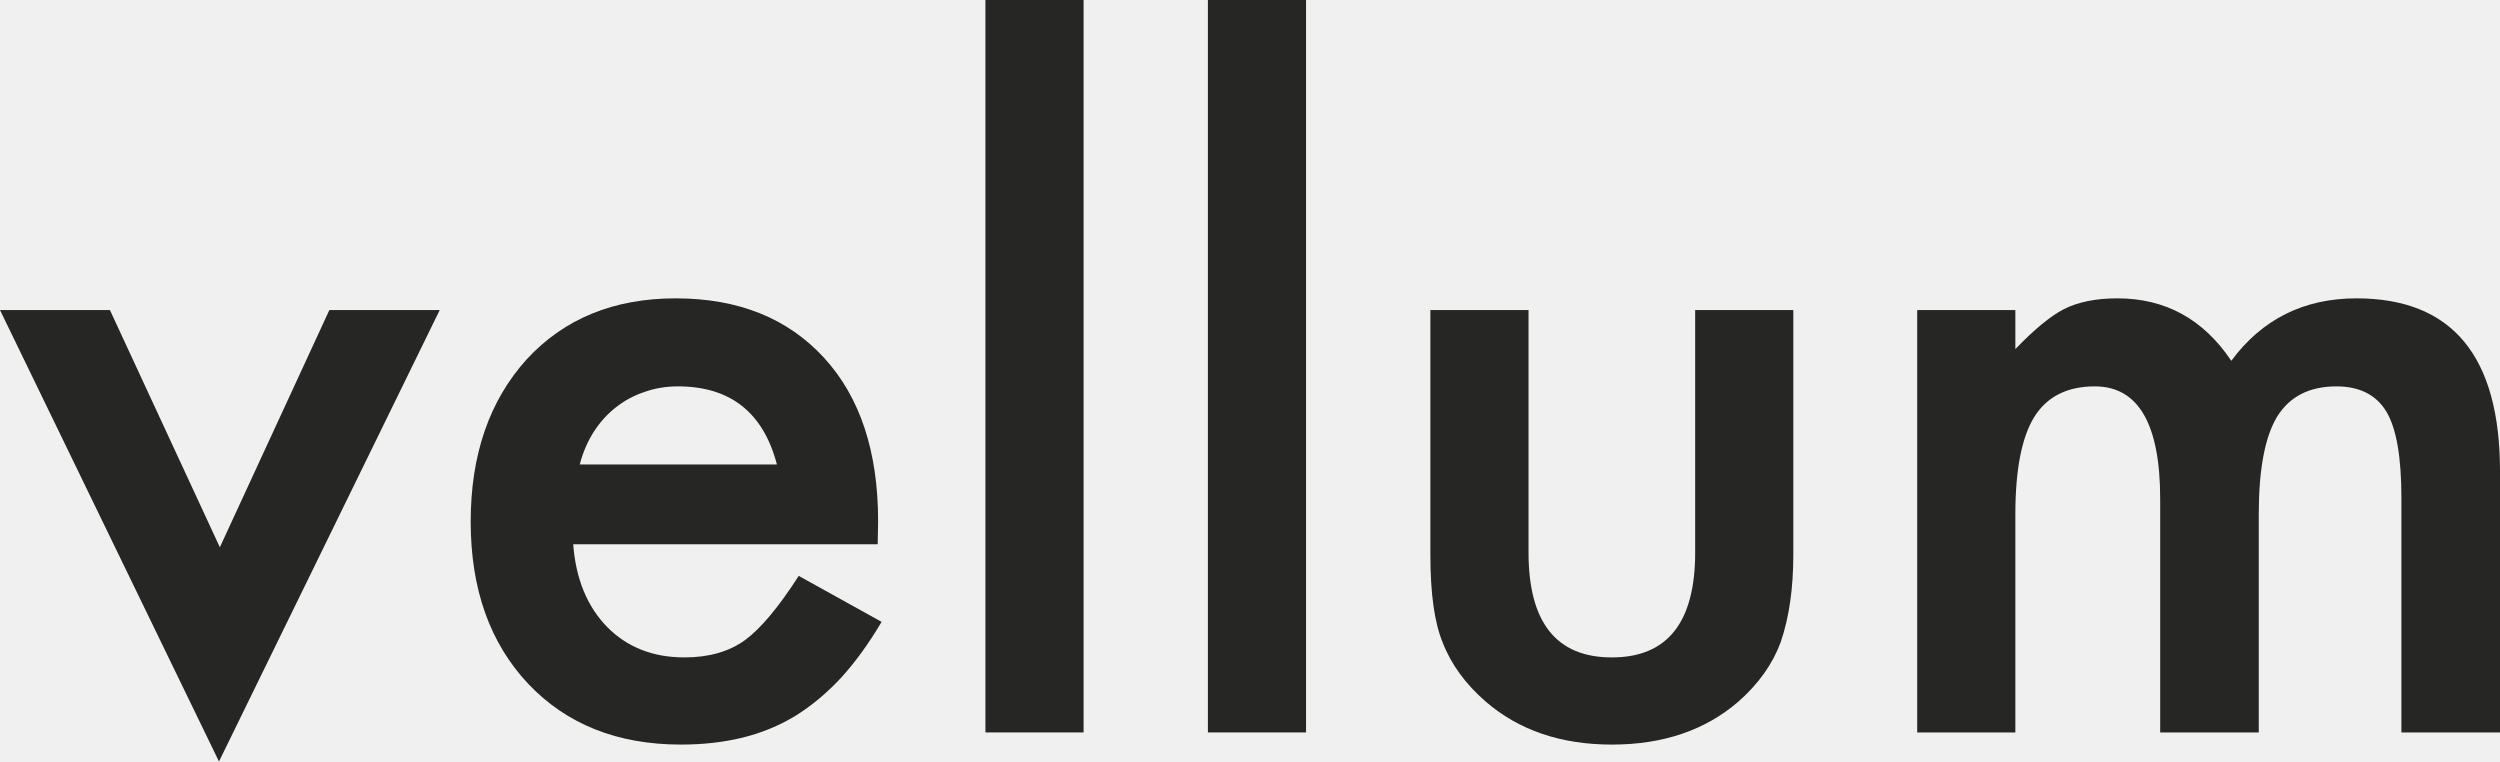
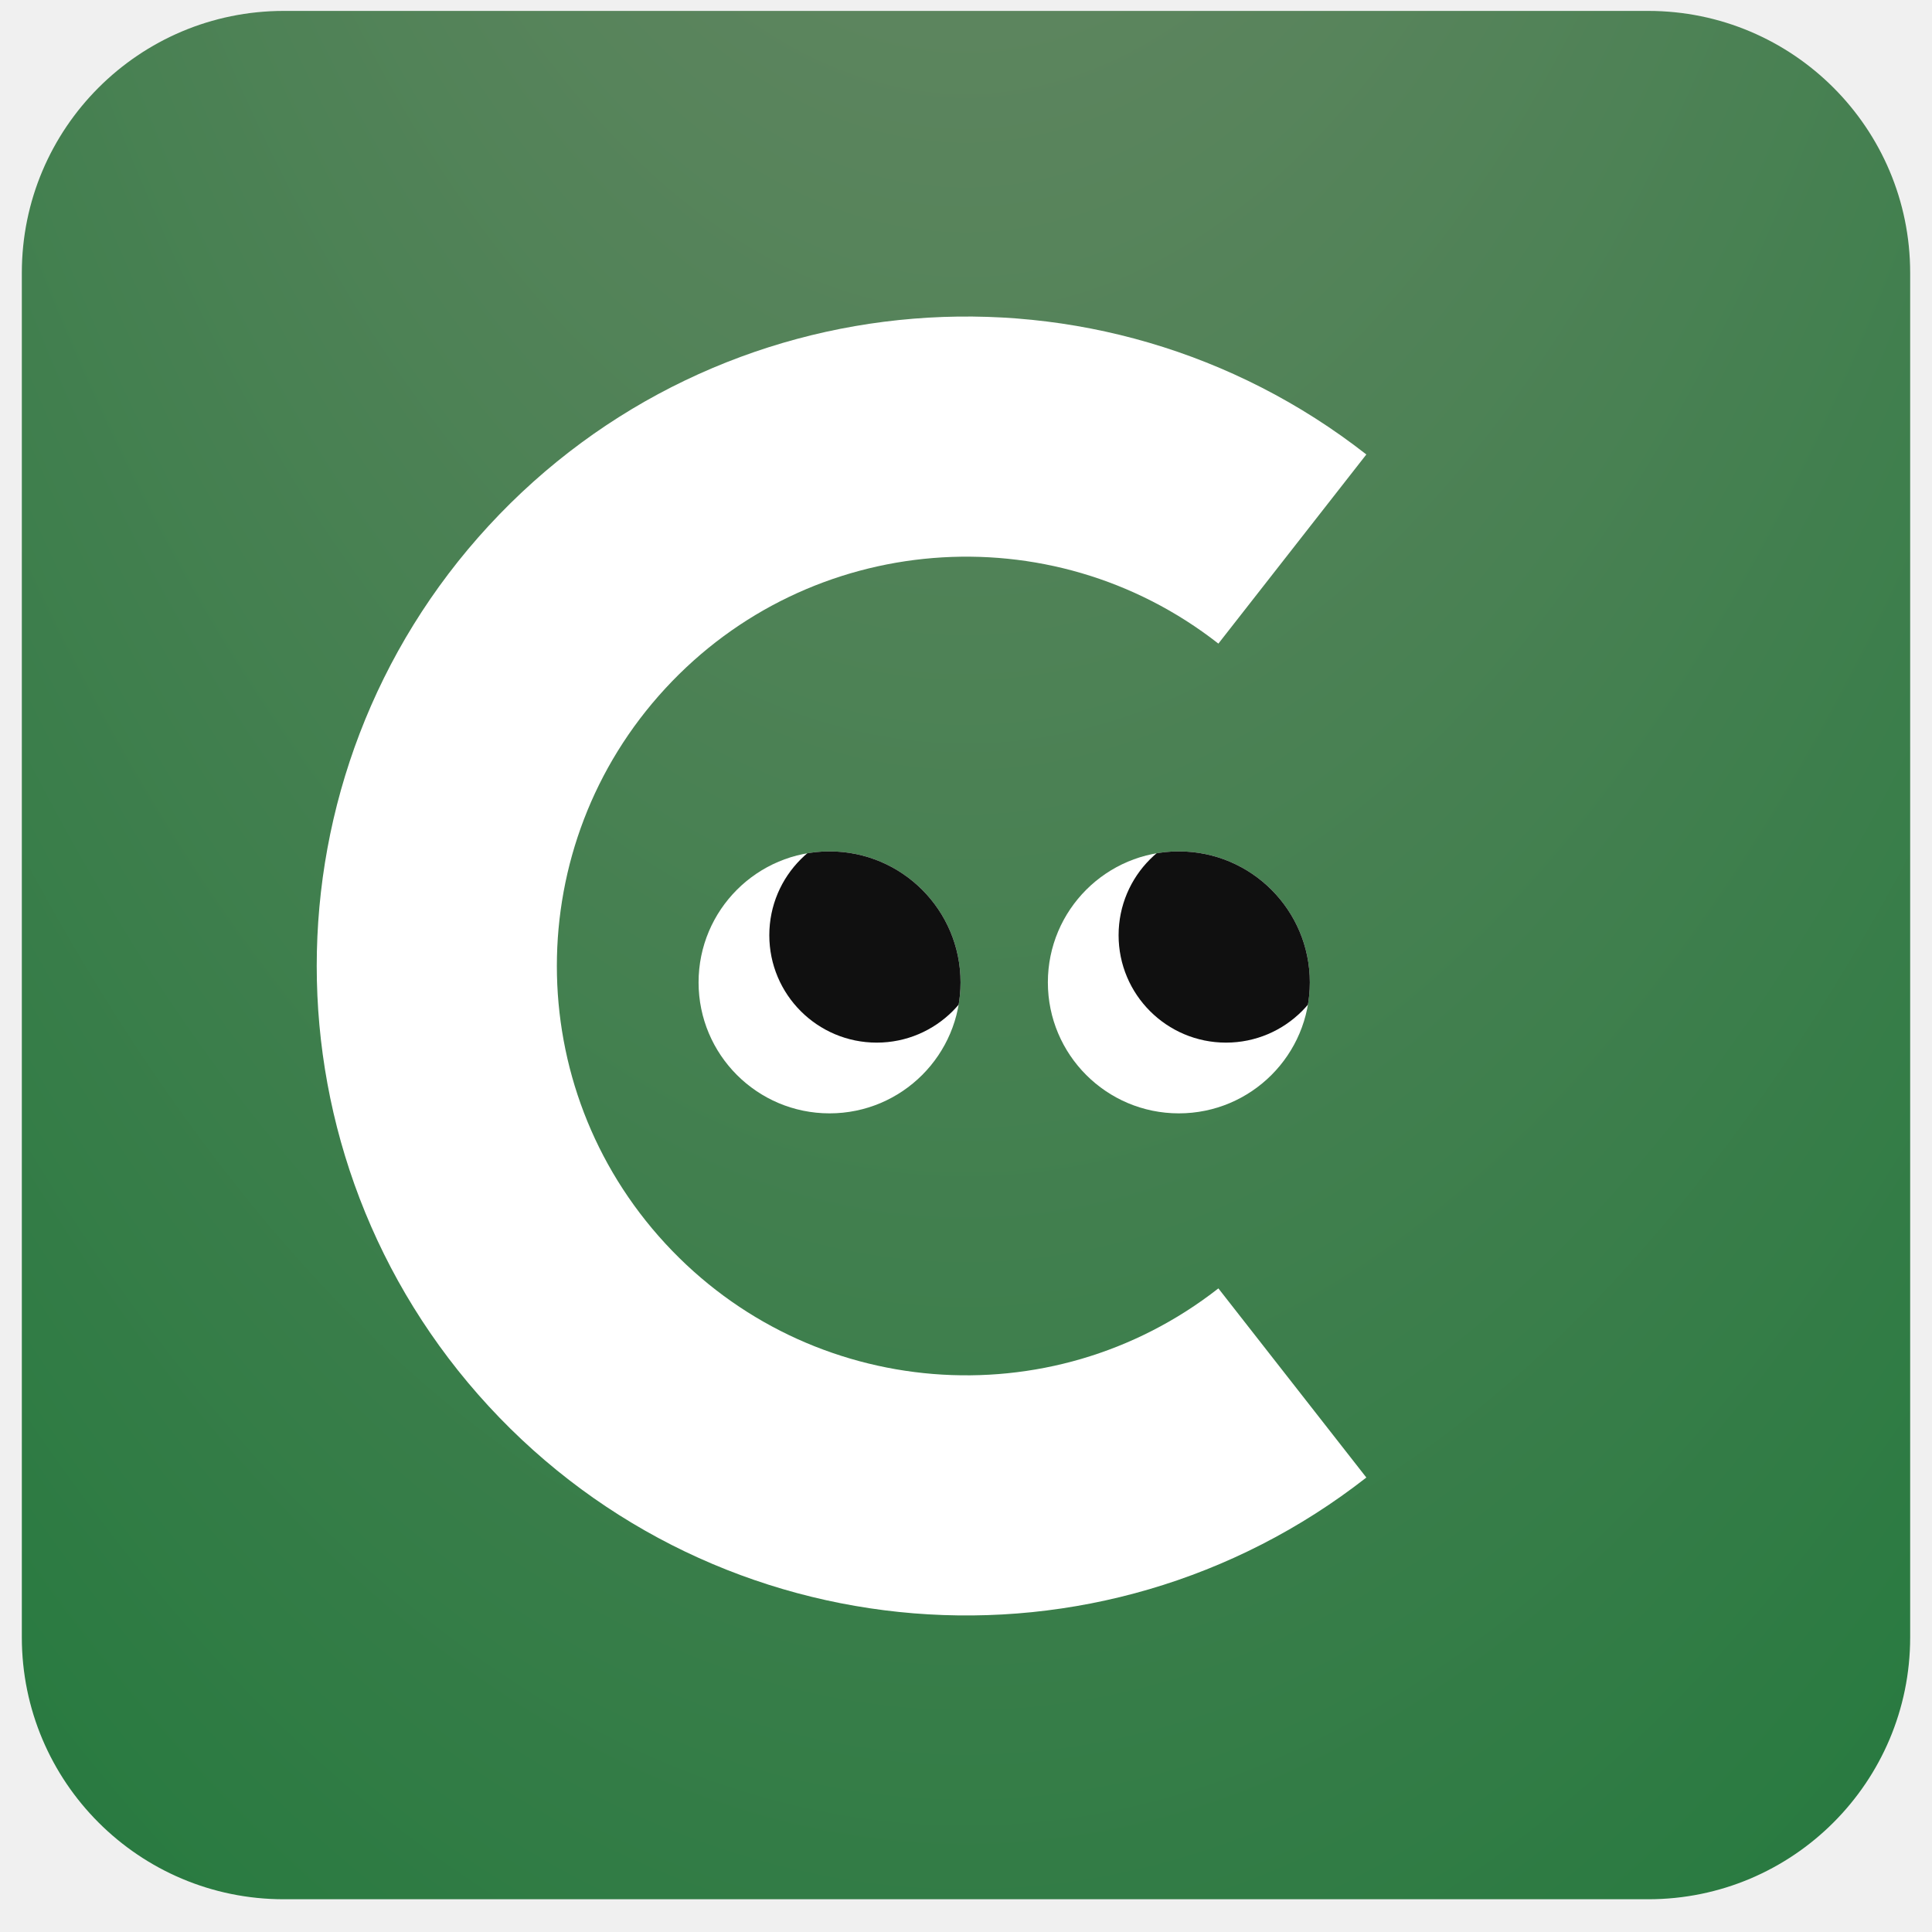
- <svg xmlns="http://www.w3.org/2000/svg" width="174" height="53" viewBox="0 0 174 53" fill="none">
-   <path d="M7.651 21.58L15.302 38.09L22.923 21.58H30.604L15.241 53L0 21.58H7.651Z" fill="#262624" />
-   <path d="M61.087 37.879H39.895C40.077 40.293 40.866 42.215 42.263 43.644C43.659 45.052 45.451 45.756 47.637 45.756C49.337 45.756 50.744 45.354 51.857 44.549C52.95 43.744 54.195 42.255 55.591 40.082L61.36 43.281C60.469 44.79 59.528 46.088 58.536 47.175C57.545 48.241 56.482 49.127 55.349 49.831C54.215 50.515 52.99 51.018 51.675 51.34C50.359 51.662 48.932 51.823 47.394 51.823C42.981 51.823 39.439 50.414 36.767 47.597C34.096 44.76 32.76 40.998 32.76 36.309C32.76 31.661 34.055 27.898 36.646 25.021C39.257 22.184 42.718 20.765 47.029 20.765C51.381 20.765 54.822 22.144 57.352 24.9C59.862 27.637 61.117 31.43 61.117 36.279L61.087 37.879ZM54.073 32.325C53.122 28.703 50.825 26.892 47.181 26.892C46.351 26.892 45.572 27.023 44.843 27.285C44.115 27.526 43.447 27.888 42.84 28.371C42.253 28.834 41.747 29.398 41.322 30.061C40.897 30.726 40.573 31.48 40.35 32.325H54.073Z" fill="#262624" />
-   <path d="M75.417 0V50.978H68.586V0H75.417Z" fill="#262624" />
-   <path d="M90.901 0V50.978H84.07V0H90.901Z" fill="#262624" />
-   <path d="M106.386 21.58V38.452C106.386 43.322 108.319 45.756 112.185 45.756C116.051 45.756 117.984 43.322 117.984 38.452V21.58H124.815V38.603C124.815 40.957 124.521 42.99 123.934 44.7C123.368 46.229 122.386 47.607 120.989 48.835C118.682 50.827 115.747 51.823 112.185 51.823C108.642 51.823 105.718 50.827 103.41 48.835C101.993 47.607 100.991 46.229 100.404 44.7C99.838 43.332 99.554 41.299 99.554 38.603V21.58H106.386Z" fill="#262624" />
-   <path d="M133.437 21.58H140.269V24.297C141.584 22.928 142.708 22.003 143.639 21.52C144.631 21.017 145.875 20.765 147.373 20.765C150.713 20.765 153.354 22.214 155.298 25.112C157.443 22.214 160.348 20.765 164.011 20.765C170.67 20.765 174 24.78 174 32.808V50.978H167.138V34.649C167.138 31.832 166.794 29.84 166.106 28.673C165.398 27.486 164.234 26.892 162.615 26.892C160.732 26.892 159.356 27.597 158.485 29.005C157.635 30.414 157.21 32.677 157.21 35.796V50.978H150.349V34.74C150.349 29.508 148.831 26.892 145.794 26.892C143.872 26.892 142.465 27.607 141.574 29.035C140.704 30.464 140.269 32.718 140.269 35.796V50.978H133.437V21.58Z" fill="#262624" />
+ <svg xmlns="http://www.w3.org/2000/svg" viewBox="0 0 177 177">
+   <defs>
+     <radialGradient id="g" cx="0" cy="0" r="1" gradientUnits="userSpaceOnUse" gradientTransform="translate(88.5 -123.344) rotate(90) scale(362.219 174.427)">
+       <stop stop-color="#7A8B6F" />
+       <stop offset="1" stop-color="#23793D" />
+     </radialGradient>
+   </defs>
+   <rect x="2" y="1" width="173" height="173" rx="24" fill="url(#g)" />
+   <path fill="none" stroke="#fff" stroke-width="22" stroke-linecap="butt" d="M118.4 50.3 A48.5 48.5 0 1 0 118.4 126.7" />
+   <clipPath id="e76">
+     <circle cx="76" cy="90" r="12" />
+   </clipPath>
+   <circle cx="76" cy="90" r="12" fill="#fff" />
+   <circle cx="80.32" cy="85.68" r="9.84" fill="#101010" clip-path="url(#e76)" />
+   <clipPath id="e108">
+     <circle cx="108" cy="90" r="12" />
+   </clipPath>
+   <circle cx="108" cy="90" r="12" fill="#fff" />
+   <circle cx="112.32" cy="85.68" r="9.84" fill="#101010" clip-path="url(#e108)" />
</svg>
